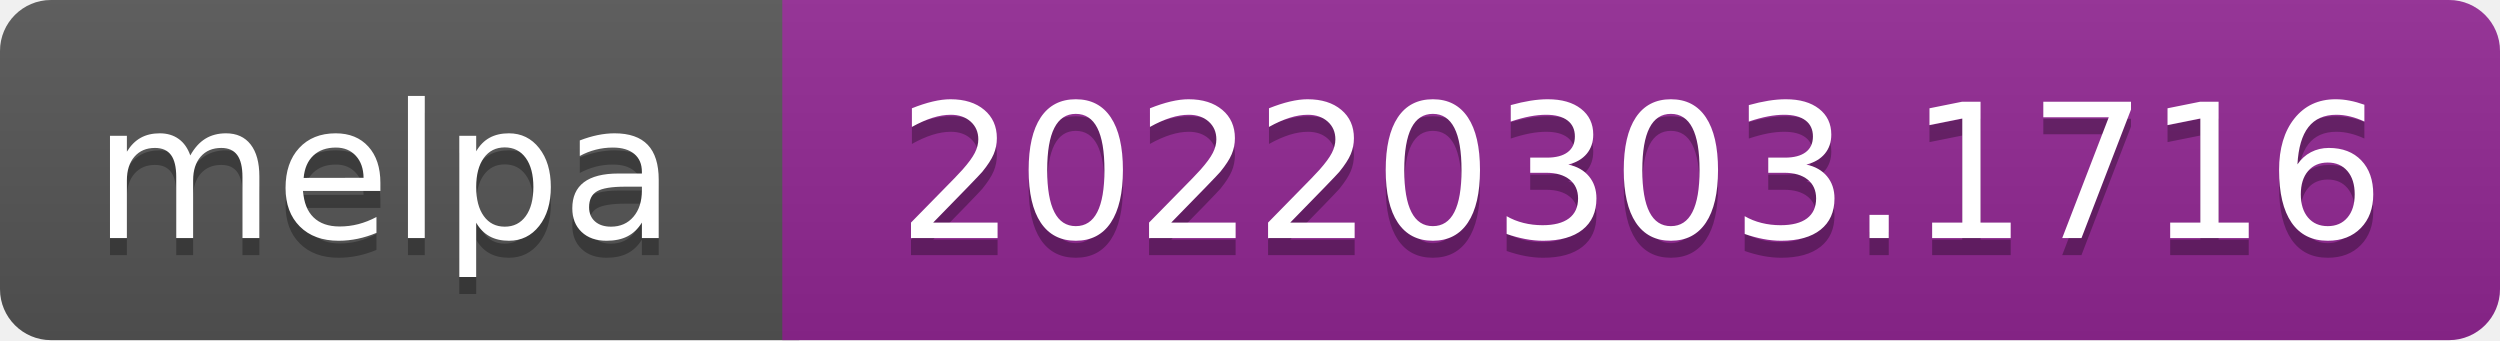
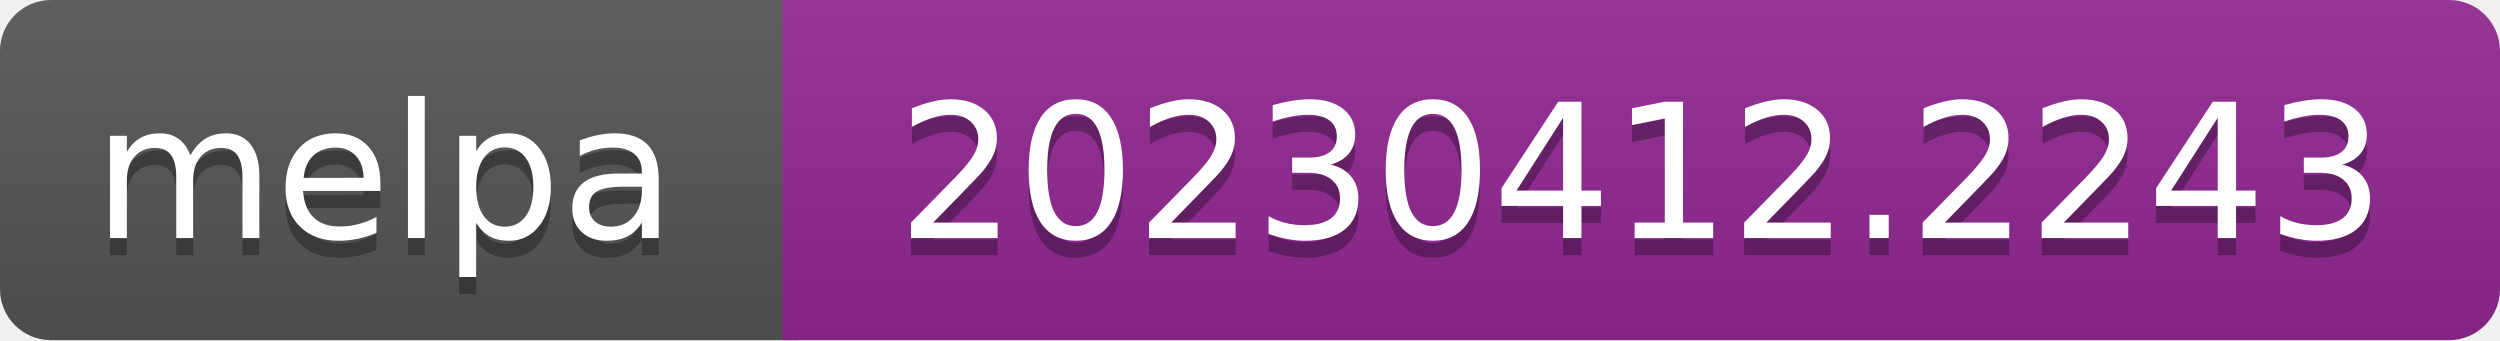
- <svg xmlns="http://www.w3.org/2000/svg" width="147" height="20" role="img" aria-label="melpa: 20220303.1716">
+ <svg xmlns="http://www.w3.org/2000/svg" width="147" height="20" role="img" aria-label="melpa: 20230412.2243">
  <linearGradient id="s" x2="0" y2="100%">
    <stop offset="0" stop-color="#bbb" stop-opacity=".1" />
    <stop offset="1" stop-opacity=".1" />
  </linearGradient>
  <clipPath id="r">
    <rect width="147" height="20" rx="3" fill="#fff" />
  </clipPath>
  <g clip-path="url(#r)">
    <rect width="47" height="20" fill="#555" />
    <rect x="46" width="147" height="20" fill="#922793" />
    <rect width="147" height="20" fill="url(#s)" />
  </g>
  <g fill="#fff" text-anchor="middle" font-family="Verdana,Geneva,DejaVu Sans,sans-serif" font-size="110" text-rendering="geometricPrecision">
    <text aria-hidden="true" x="226" y="150" fill="#010101" fill-opacity=".3" transform="scale(.1)" textLength="343">melpa</text>
    <text x="226" y="140" transform="scale(.1)" fill="#fff" textLength="343">melpa</text>
-     <text aria-hidden="true" x="965" y="150" fill="#010101" fill-opacity=".3" transform="scale(.1)" textLength="875">20220303.1716</text>
-     <text x="965" y="140" transform="scale(.1)" fill="#fff" textLength="875">20220303.1716</text>
+     <text aria-hidden="true" x="965" y="150" fill="#010101" fill-opacity=".3" transform="scale(.1)" textLength="875">20230412.2243</text>
+     <text x="965" y="140" transform="scale(.1)" fill="#fff" textLength="875">20230412.2243</text>
  </g>
</svg>
